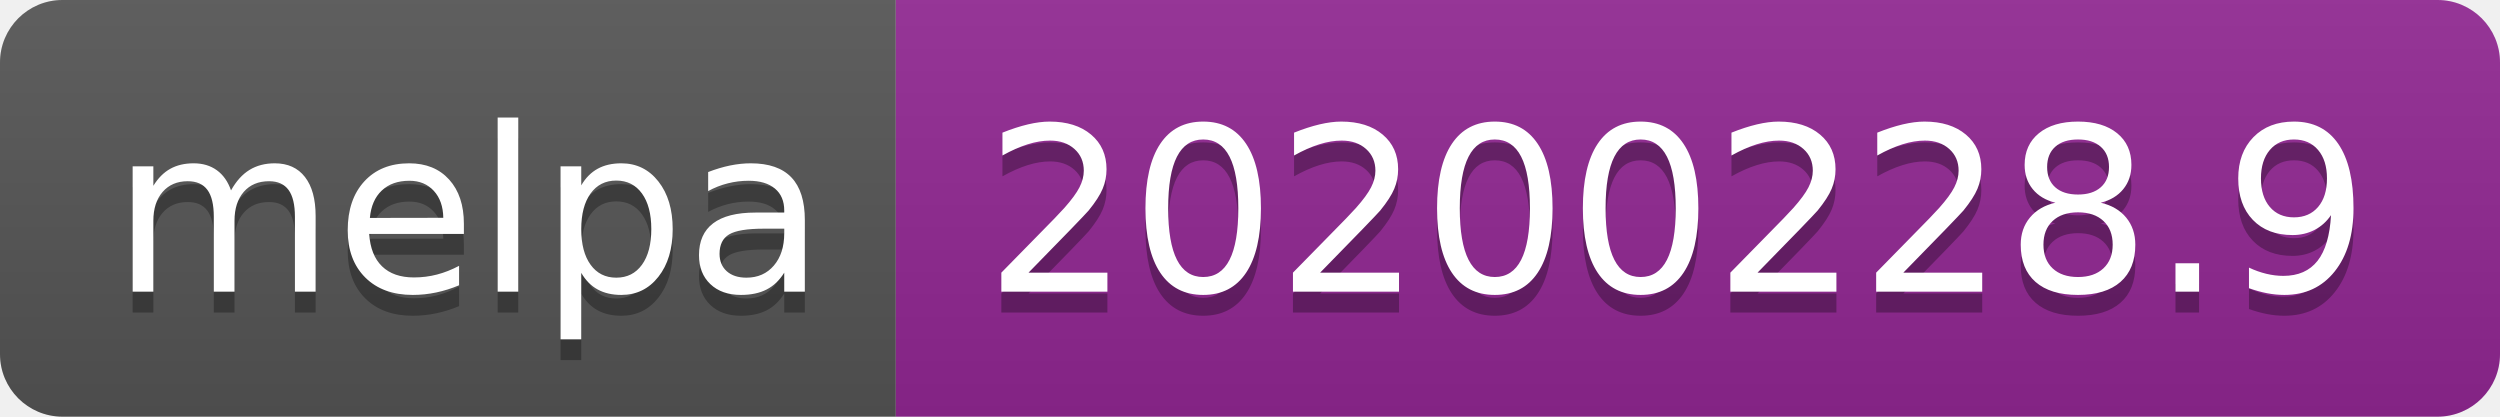
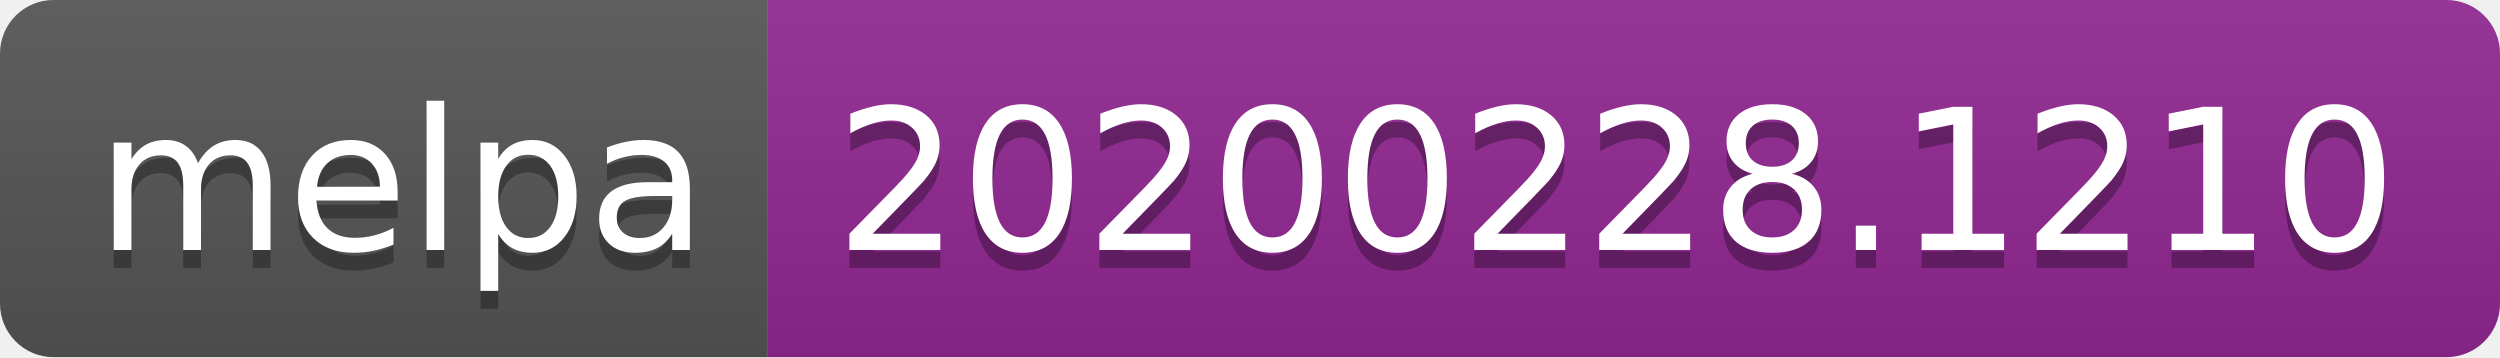
- <svg xmlns="http://www.w3.org/2000/svg" width="120" height="20">
+ <svg xmlns="http://www.w3.org/2000/svg" width="140" height="20">
  <linearGradient id="b" x2="0" y2="100%">
    <stop offset="0" stop-color="#bbb" stop-opacity=".1" />
    <stop offset="1" stop-opacity=".1" />
  </linearGradient>
  <clipPath id="a">
-     <rect width="120" height="20" rx="3" fill="#fff" />
+     <rect width="140" height="20" rx="3" fill="#fff" />
  </clipPath>
  <g clip-path="url(#a)">
    <path fill="#555" d="M0 0h43v20H0z" />
-     <path fill="#922793" d="M43 0h77v20H43z" />
-     <path fill="url(#b)" d="M0 0h120v20H0z" />
+     <path fill="#922793" d="M43 0h97v20H43z" />
+     <path fill="url(#b)" d="M0 0h140v20H0z" />
  </g>
  <g fill="#fff" text-anchor="middle" font-family="DejaVu Sans,Verdana,Geneva,sans-serif" font-size="110">
    <text x="225" y="150" fill="#010101" fill-opacity=".3" transform="scale(.1)" textLength="330">melpa</text>
    <text x="225" y="140" transform="scale(.1)" textLength="330">melpa</text>
-     <text x="805" y="150" fill="#010101" fill-opacity=".3" transform="scale(.1)" textLength="670">20200228.9</text>
-     <text x="805" y="140" transform="scale(.1)" textLength="670">20200228.9</text>
+     <text x="905" y="150" fill="#010101" fill-opacity=".3" transform="scale(.1)" textLength="870">20200228.1210</text>
+     <text x="905" y="140" transform="scale(.1)" textLength="870">20200228.1210</text>
  </g>
</svg>
